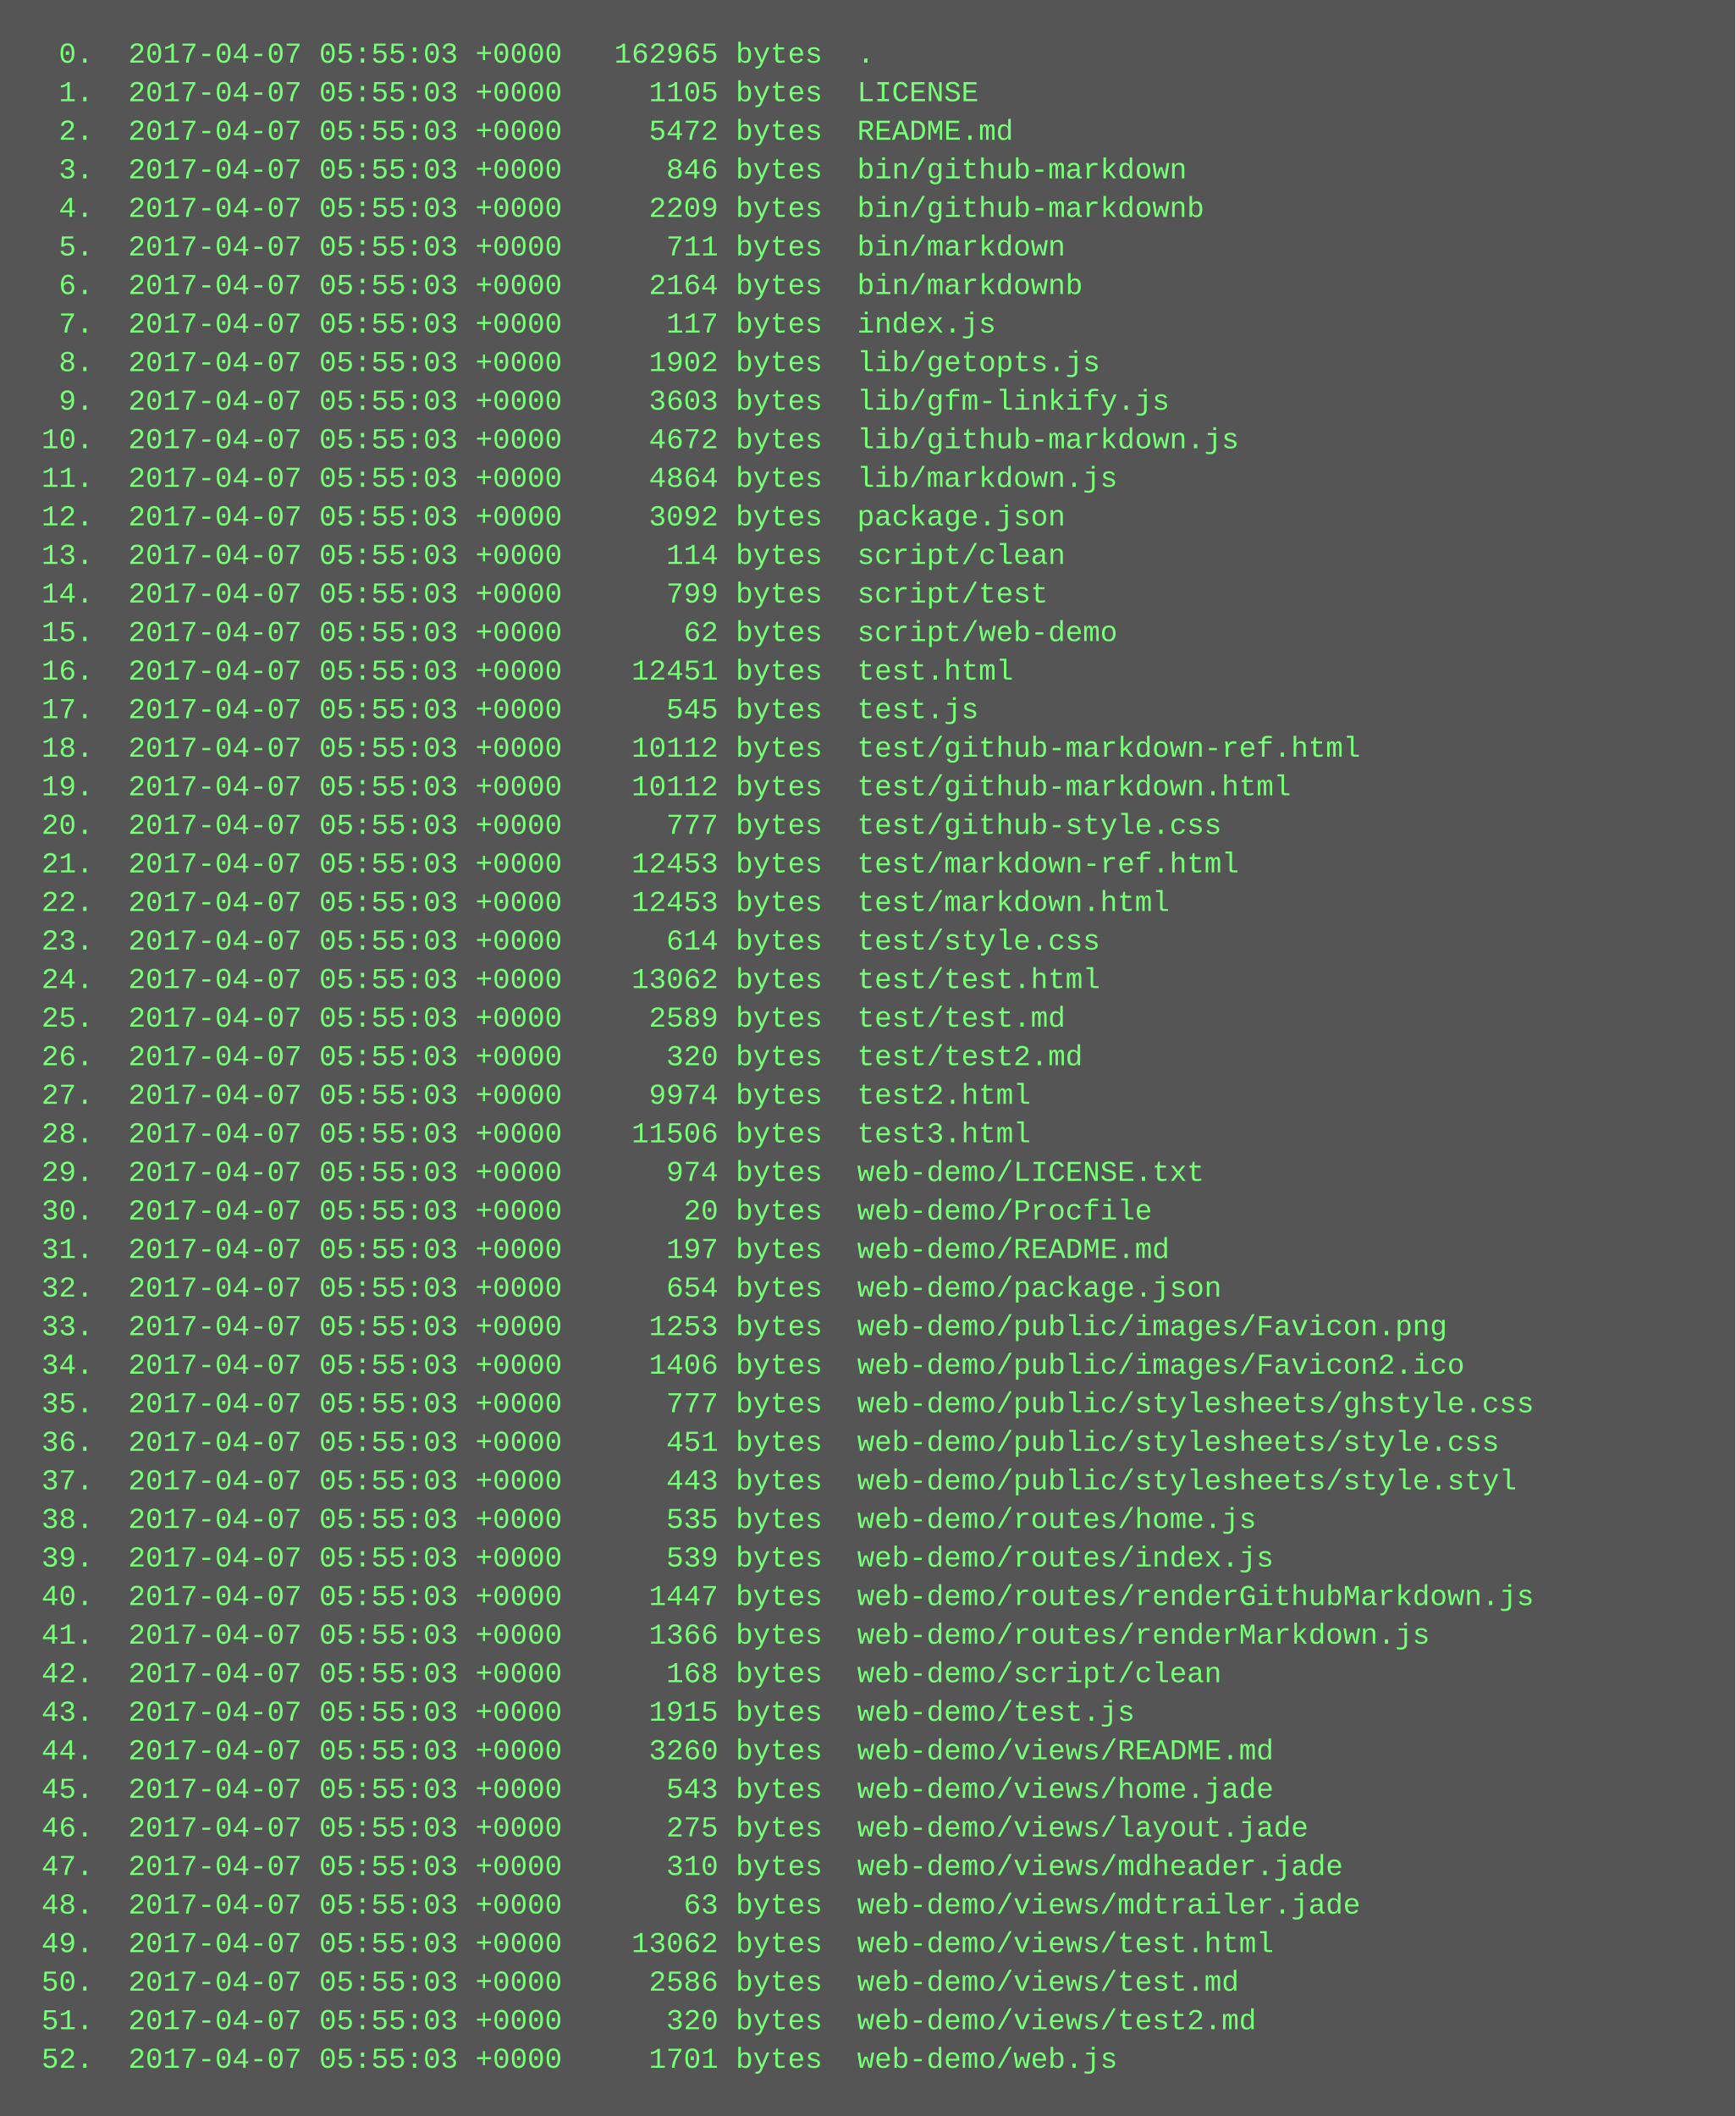
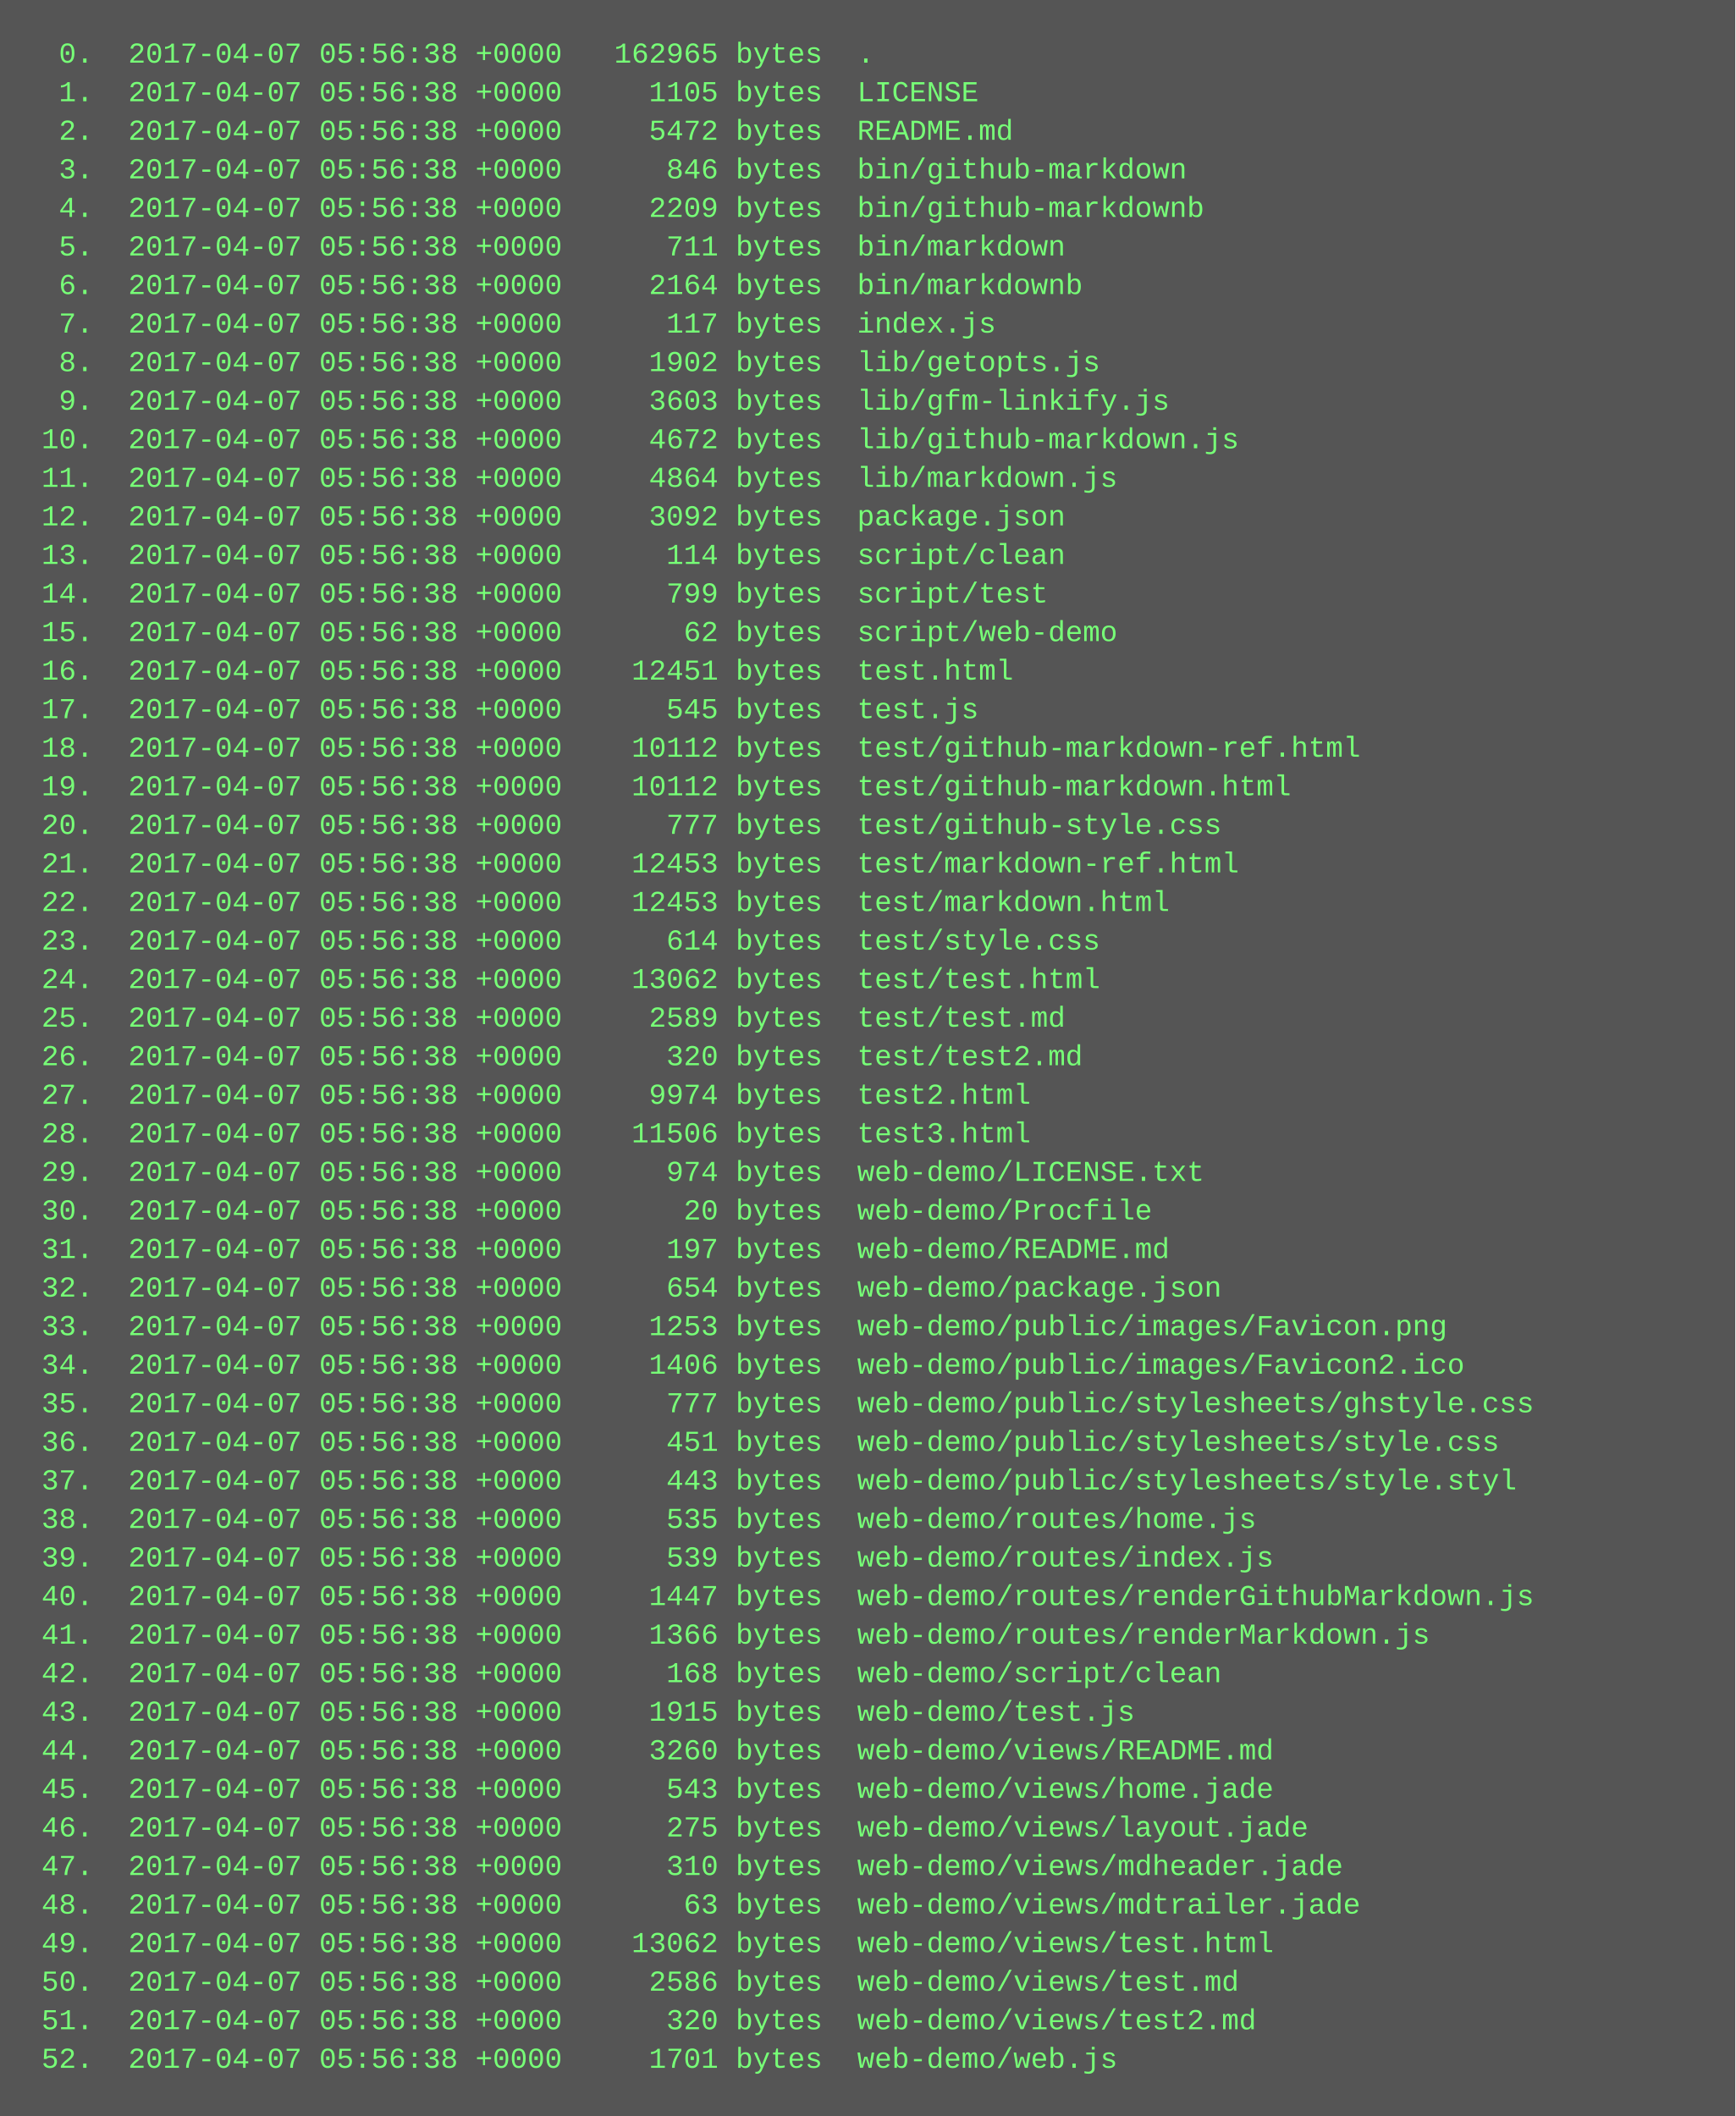
<svg xmlns="http://www.w3.org/2000/svg" height="878" width="720">
  <rect height="878" fill="#555" width="720" />
  <text fill="#7f7" font-family="Courier New" font-size="12" xml:space="preserve">
-     <tspan x="10" y="26">  0.  2017-04-07 05:55:03 +0000   162965 bytes  .</tspan>
-     <tspan x="10" y="42">  1.  2017-04-07 05:55:03 +0000     1105 bytes  LICENSE</tspan>
-     <tspan x="10" y="58">  2.  2017-04-07 05:55:03 +0000     5472 bytes  README.md</tspan>
-     <tspan x="10" y="74">  3.  2017-04-07 05:55:03 +0000      846 bytes  bin/github-markdown</tspan>
-     <tspan x="10" y="90">  4.  2017-04-07 05:55:03 +0000     2209 bytes  bin/github-markdownb</tspan>
-     <tspan x="10" y="106">  5.  2017-04-07 05:55:03 +0000      711 bytes  bin/markdown</tspan>
-     <tspan x="10" y="122">  6.  2017-04-07 05:55:03 +0000     2164 bytes  bin/markdownb</tspan>
-     <tspan x="10" y="138">  7.  2017-04-07 05:55:03 +0000      117 bytes  index.js</tspan>
-     <tspan x="10" y="154">  8.  2017-04-07 05:55:03 +0000     1902 bytes  lib/getopts.js</tspan>
-     <tspan x="10" y="170">  9.  2017-04-07 05:55:03 +0000     3603 bytes  lib/gfm-linkify.js</tspan>
-     <tspan x="10" y="186"> 10.  2017-04-07 05:55:03 +0000     4672 bytes  lib/github-markdown.js</tspan>
-     <tspan x="10" y="202"> 11.  2017-04-07 05:55:03 +0000     4864 bytes  lib/markdown.js</tspan>
-     <tspan x="10" y="218"> 12.  2017-04-07 05:55:03 +0000     3092 bytes  package.json</tspan>
-     <tspan x="10" y="234"> 13.  2017-04-07 05:55:03 +0000      114 bytes  script/clean</tspan>
-     <tspan x="10" y="250"> 14.  2017-04-07 05:55:03 +0000      799 bytes  script/test</tspan>
-     <tspan x="10" y="266"> 15.  2017-04-07 05:55:03 +0000       62 bytes  script/web-demo</tspan>
-     <tspan x="10" y="282"> 16.  2017-04-07 05:55:03 +0000    12451 bytes  test.html</tspan>
-     <tspan x="10" y="298"> 17.  2017-04-07 05:55:03 +0000      545 bytes  test.js</tspan>
-     <tspan x="10" y="314"> 18.  2017-04-07 05:55:03 +0000    10112 bytes  test/github-markdown-ref.html</tspan>
-     <tspan x="10" y="330"> 19.  2017-04-07 05:55:03 +0000    10112 bytes  test/github-markdown.html</tspan>
-     <tspan x="10" y="346"> 20.  2017-04-07 05:55:03 +0000      777 bytes  test/github-style.css</tspan>
-     <tspan x="10" y="362"> 21.  2017-04-07 05:55:03 +0000    12453 bytes  test/markdown-ref.html</tspan>
-     <tspan x="10" y="378"> 22.  2017-04-07 05:55:03 +0000    12453 bytes  test/markdown.html</tspan>
-     <tspan x="10" y="394"> 23.  2017-04-07 05:55:03 +0000      614 bytes  test/style.css</tspan>
-     <tspan x="10" y="410"> 24.  2017-04-07 05:55:03 +0000    13062 bytes  test/test.html</tspan>
-     <tspan x="10" y="426"> 25.  2017-04-07 05:55:03 +0000     2589 bytes  test/test.md</tspan>
-     <tspan x="10" y="442"> 26.  2017-04-07 05:55:03 +0000      320 bytes  test/test2.md</tspan>
-     <tspan x="10" y="458"> 27.  2017-04-07 05:55:03 +0000     9974 bytes  test2.html</tspan>
-     <tspan x="10" y="474"> 28.  2017-04-07 05:55:03 +0000    11506 bytes  test3.html</tspan>
-     <tspan x="10" y="490"> 29.  2017-04-07 05:55:03 +0000      974 bytes  web-demo/LICENSE.txt</tspan>
-     <tspan x="10" y="506"> 30.  2017-04-07 05:55:03 +0000       20 bytes  web-demo/Procfile</tspan>
-     <tspan x="10" y="522"> 31.  2017-04-07 05:55:03 +0000      197 bytes  web-demo/README.md</tspan>
-     <tspan x="10" y="538"> 32.  2017-04-07 05:55:03 +0000      654 bytes  web-demo/package.json</tspan>
-     <tspan x="10" y="554"> 33.  2017-04-07 05:55:03 +0000     1253 bytes  web-demo/public/images/Favicon.png</tspan>
-     <tspan x="10" y="570"> 34.  2017-04-07 05:55:03 +0000     1406 bytes  web-demo/public/images/Favicon2.ico</tspan>
-     <tspan x="10" y="586"> 35.  2017-04-07 05:55:03 +0000      777 bytes  web-demo/public/stylesheets/ghstyle.css</tspan>
-     <tspan x="10" y="602"> 36.  2017-04-07 05:55:03 +0000      451 bytes  web-demo/public/stylesheets/style.css</tspan>
-     <tspan x="10" y="618"> 37.  2017-04-07 05:55:03 +0000      443 bytes  web-demo/public/stylesheets/style.styl</tspan>
-     <tspan x="10" y="634"> 38.  2017-04-07 05:55:03 +0000      535 bytes  web-demo/routes/home.js</tspan>
-     <tspan x="10" y="650"> 39.  2017-04-07 05:55:03 +0000      539 bytes  web-demo/routes/index.js</tspan>
-     <tspan x="10" y="666"> 40.  2017-04-07 05:55:03 +0000     1447 bytes  web-demo/routes/renderGithubMarkdown.js</tspan>
-     <tspan x="10" y="682"> 41.  2017-04-07 05:55:03 +0000     1366 bytes  web-demo/routes/renderMarkdown.js</tspan>
-     <tspan x="10" y="698"> 42.  2017-04-07 05:55:03 +0000      168 bytes  web-demo/script/clean</tspan>
-     <tspan x="10" y="714"> 43.  2017-04-07 05:55:03 +0000     1915 bytes  web-demo/test.js</tspan>
-     <tspan x="10" y="730"> 44.  2017-04-07 05:55:03 +0000     3260 bytes  web-demo/views/README.md</tspan>
-     <tspan x="10" y="746"> 45.  2017-04-07 05:55:03 +0000      543 bytes  web-demo/views/home.jade</tspan>
-     <tspan x="10" y="762"> 46.  2017-04-07 05:55:03 +0000      275 bytes  web-demo/views/layout.jade</tspan>
-     <tspan x="10" y="778"> 47.  2017-04-07 05:55:03 +0000      310 bytes  web-demo/views/mdheader.jade</tspan>
-     <tspan x="10" y="794"> 48.  2017-04-07 05:55:03 +0000       63 bytes  web-demo/views/mdtrailer.jade</tspan>
-     <tspan x="10" y="810"> 49.  2017-04-07 05:55:03 +0000    13062 bytes  web-demo/views/test.html</tspan>
-     <tspan x="10" y="826"> 50.  2017-04-07 05:55:03 +0000     2586 bytes  web-demo/views/test.md</tspan>
-     <tspan x="10" y="842"> 51.  2017-04-07 05:55:03 +0000      320 bytes  web-demo/views/test2.md</tspan>
-     <tspan x="10" y="858"> 52.  2017-04-07 05:55:03 +0000     1701 bytes  web-demo/web.js</tspan>
+     <tspan x="10" y="26">  0.  2017-04-07 05:56:38 +0000   162965 bytes  .</tspan>
+     <tspan x="10" y="42">  1.  2017-04-07 05:56:38 +0000     1105 bytes  LICENSE</tspan>
+     <tspan x="10" y="58">  2.  2017-04-07 05:56:38 +0000     5472 bytes  README.md</tspan>
+     <tspan x="10" y="74">  3.  2017-04-07 05:56:38 +0000      846 bytes  bin/github-markdown</tspan>
+     <tspan x="10" y="90">  4.  2017-04-07 05:56:38 +0000     2209 bytes  bin/github-markdownb</tspan>
+     <tspan x="10" y="106">  5.  2017-04-07 05:56:38 +0000      711 bytes  bin/markdown</tspan>
+     <tspan x="10" y="122">  6.  2017-04-07 05:56:38 +0000     2164 bytes  bin/markdownb</tspan>
+     <tspan x="10" y="138">  7.  2017-04-07 05:56:38 +0000      117 bytes  index.js</tspan>
+     <tspan x="10" y="154">  8.  2017-04-07 05:56:38 +0000     1902 bytes  lib/getopts.js</tspan>
+     <tspan x="10" y="170">  9.  2017-04-07 05:56:38 +0000     3603 bytes  lib/gfm-linkify.js</tspan>
+     <tspan x="10" y="186"> 10.  2017-04-07 05:56:38 +0000     4672 bytes  lib/github-markdown.js</tspan>
+     <tspan x="10" y="202"> 11.  2017-04-07 05:56:38 +0000     4864 bytes  lib/markdown.js</tspan>
+     <tspan x="10" y="218"> 12.  2017-04-07 05:56:38 +0000     3092 bytes  package.json</tspan>
+     <tspan x="10" y="234"> 13.  2017-04-07 05:56:38 +0000      114 bytes  script/clean</tspan>
+     <tspan x="10" y="250"> 14.  2017-04-07 05:56:38 +0000      799 bytes  script/test</tspan>
+     <tspan x="10" y="266"> 15.  2017-04-07 05:56:38 +0000       62 bytes  script/web-demo</tspan>
+     <tspan x="10" y="282"> 16.  2017-04-07 05:56:38 +0000    12451 bytes  test.html</tspan>
+     <tspan x="10" y="298"> 17.  2017-04-07 05:56:38 +0000      545 bytes  test.js</tspan>
+     <tspan x="10" y="314"> 18.  2017-04-07 05:56:38 +0000    10112 bytes  test/github-markdown-ref.html</tspan>
+     <tspan x="10" y="330"> 19.  2017-04-07 05:56:38 +0000    10112 bytes  test/github-markdown.html</tspan>
+     <tspan x="10" y="346"> 20.  2017-04-07 05:56:38 +0000      777 bytes  test/github-style.css</tspan>
+     <tspan x="10" y="362"> 21.  2017-04-07 05:56:38 +0000    12453 bytes  test/markdown-ref.html</tspan>
+     <tspan x="10" y="378"> 22.  2017-04-07 05:56:38 +0000    12453 bytes  test/markdown.html</tspan>
+     <tspan x="10" y="394"> 23.  2017-04-07 05:56:38 +0000      614 bytes  test/style.css</tspan>
+     <tspan x="10" y="410"> 24.  2017-04-07 05:56:38 +0000    13062 bytes  test/test.html</tspan>
+     <tspan x="10" y="426"> 25.  2017-04-07 05:56:38 +0000     2589 bytes  test/test.md</tspan>
+     <tspan x="10" y="442"> 26.  2017-04-07 05:56:38 +0000      320 bytes  test/test2.md</tspan>
+     <tspan x="10" y="458"> 27.  2017-04-07 05:56:38 +0000     9974 bytes  test2.html</tspan>
+     <tspan x="10" y="474"> 28.  2017-04-07 05:56:38 +0000    11506 bytes  test3.html</tspan>
+     <tspan x="10" y="490"> 29.  2017-04-07 05:56:38 +0000      974 bytes  web-demo/LICENSE.txt</tspan>
+     <tspan x="10" y="506"> 30.  2017-04-07 05:56:38 +0000       20 bytes  web-demo/Procfile</tspan>
+     <tspan x="10" y="522"> 31.  2017-04-07 05:56:38 +0000      197 bytes  web-demo/README.md</tspan>
+     <tspan x="10" y="538"> 32.  2017-04-07 05:56:38 +0000      654 bytes  web-demo/package.json</tspan>
+     <tspan x="10" y="554"> 33.  2017-04-07 05:56:38 +0000     1253 bytes  web-demo/public/images/Favicon.png</tspan>
+     <tspan x="10" y="570"> 34.  2017-04-07 05:56:38 +0000     1406 bytes  web-demo/public/images/Favicon2.ico</tspan>
+     <tspan x="10" y="586"> 35.  2017-04-07 05:56:38 +0000      777 bytes  web-demo/public/stylesheets/ghstyle.css</tspan>
+     <tspan x="10" y="602"> 36.  2017-04-07 05:56:38 +0000      451 bytes  web-demo/public/stylesheets/style.css</tspan>
+     <tspan x="10" y="618"> 37.  2017-04-07 05:56:38 +0000      443 bytes  web-demo/public/stylesheets/style.styl</tspan>
+     <tspan x="10" y="634"> 38.  2017-04-07 05:56:38 +0000      535 bytes  web-demo/routes/home.js</tspan>
+     <tspan x="10" y="650"> 39.  2017-04-07 05:56:38 +0000      539 bytes  web-demo/routes/index.js</tspan>
+     <tspan x="10" y="666"> 40.  2017-04-07 05:56:38 +0000     1447 bytes  web-demo/routes/renderGithubMarkdown.js</tspan>
+     <tspan x="10" y="682"> 41.  2017-04-07 05:56:38 +0000     1366 bytes  web-demo/routes/renderMarkdown.js</tspan>
+     <tspan x="10" y="698"> 42.  2017-04-07 05:56:38 +0000      168 bytes  web-demo/script/clean</tspan>
+     <tspan x="10" y="714"> 43.  2017-04-07 05:56:38 +0000     1915 bytes  web-demo/test.js</tspan>
+     <tspan x="10" y="730"> 44.  2017-04-07 05:56:38 +0000     3260 bytes  web-demo/views/README.md</tspan>
+     <tspan x="10" y="746"> 45.  2017-04-07 05:56:38 +0000      543 bytes  web-demo/views/home.jade</tspan>
+     <tspan x="10" y="762"> 46.  2017-04-07 05:56:38 +0000      275 bytes  web-demo/views/layout.jade</tspan>
+     <tspan x="10" y="778"> 47.  2017-04-07 05:56:38 +0000      310 bytes  web-demo/views/mdheader.jade</tspan>
+     <tspan x="10" y="794"> 48.  2017-04-07 05:56:38 +0000       63 bytes  web-demo/views/mdtrailer.jade</tspan>
+     <tspan x="10" y="810"> 49.  2017-04-07 05:56:38 +0000    13062 bytes  web-demo/views/test.html</tspan>
+     <tspan x="10" y="826"> 50.  2017-04-07 05:56:38 +0000     2586 bytes  web-demo/views/test.md</tspan>
+     <tspan x="10" y="842"> 51.  2017-04-07 05:56:38 +0000      320 bytes  web-demo/views/test2.md</tspan>
+     <tspan x="10" y="858"> 52.  2017-04-07 05:56:38 +0000     1701 bytes  web-demo/web.js</tspan>
  </text>
</svg>
